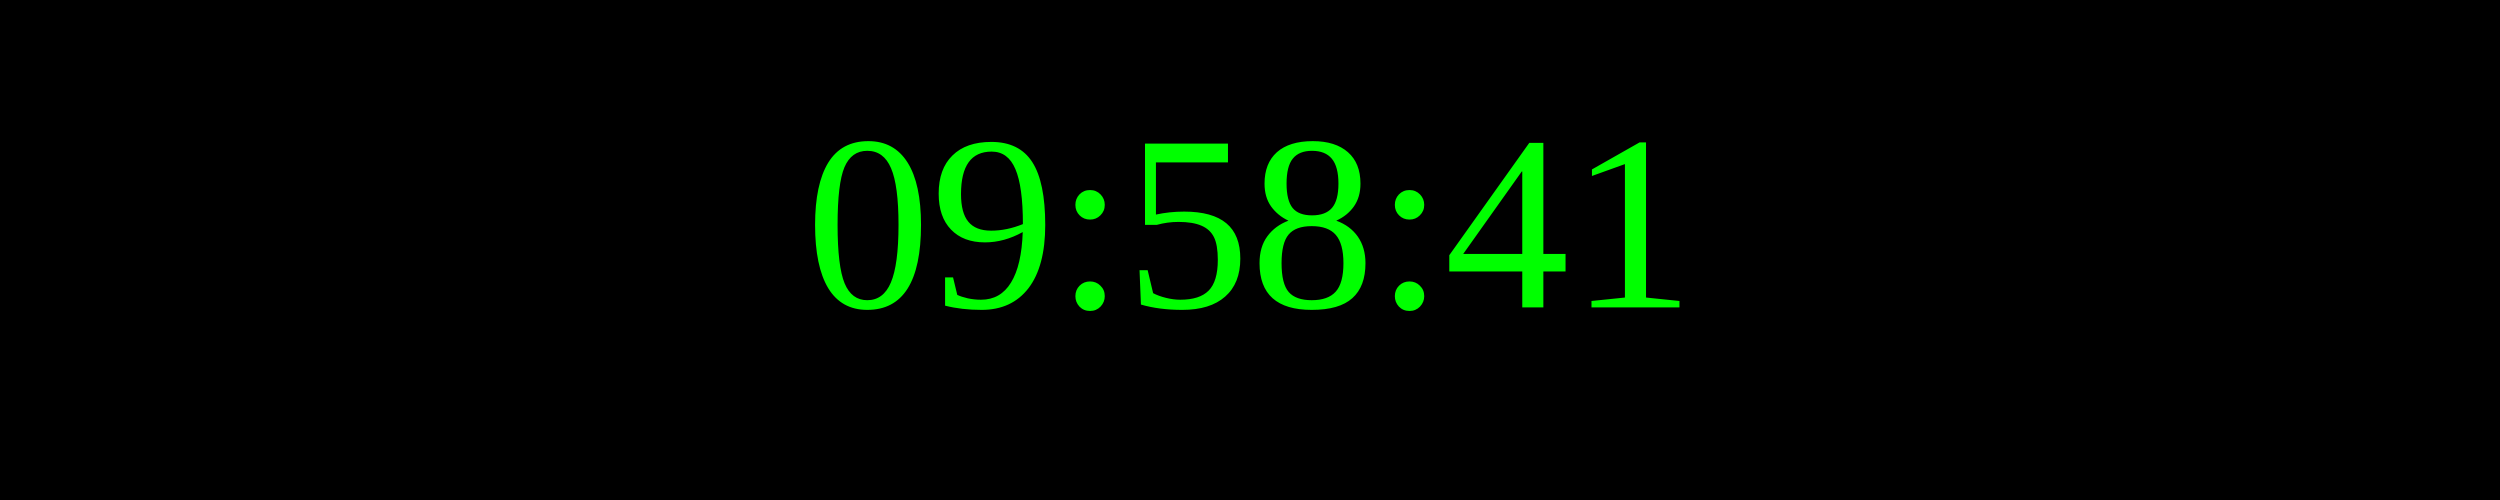
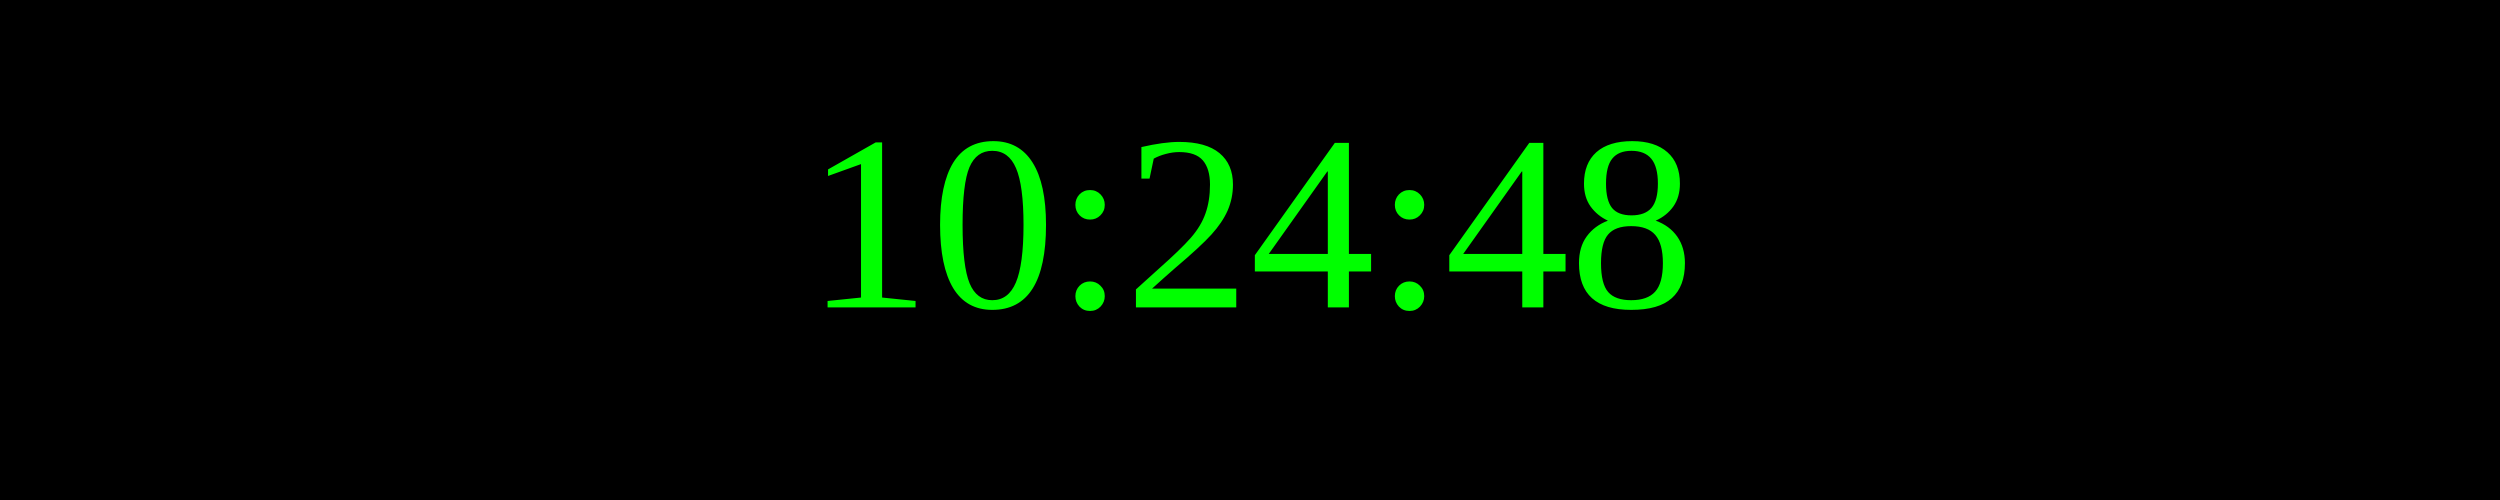
<svg xmlns="http://www.w3.org/2000/svg" width="250" height="50">
  <rect width="100%" height="100%" fill="black" />
  <text x="50%" y="50%" font-size="25" fill="lime" text-anchor="middle" dominant-baseline="middle">
- 09:58:41
+ 10:24:48
</text>
</svg>
